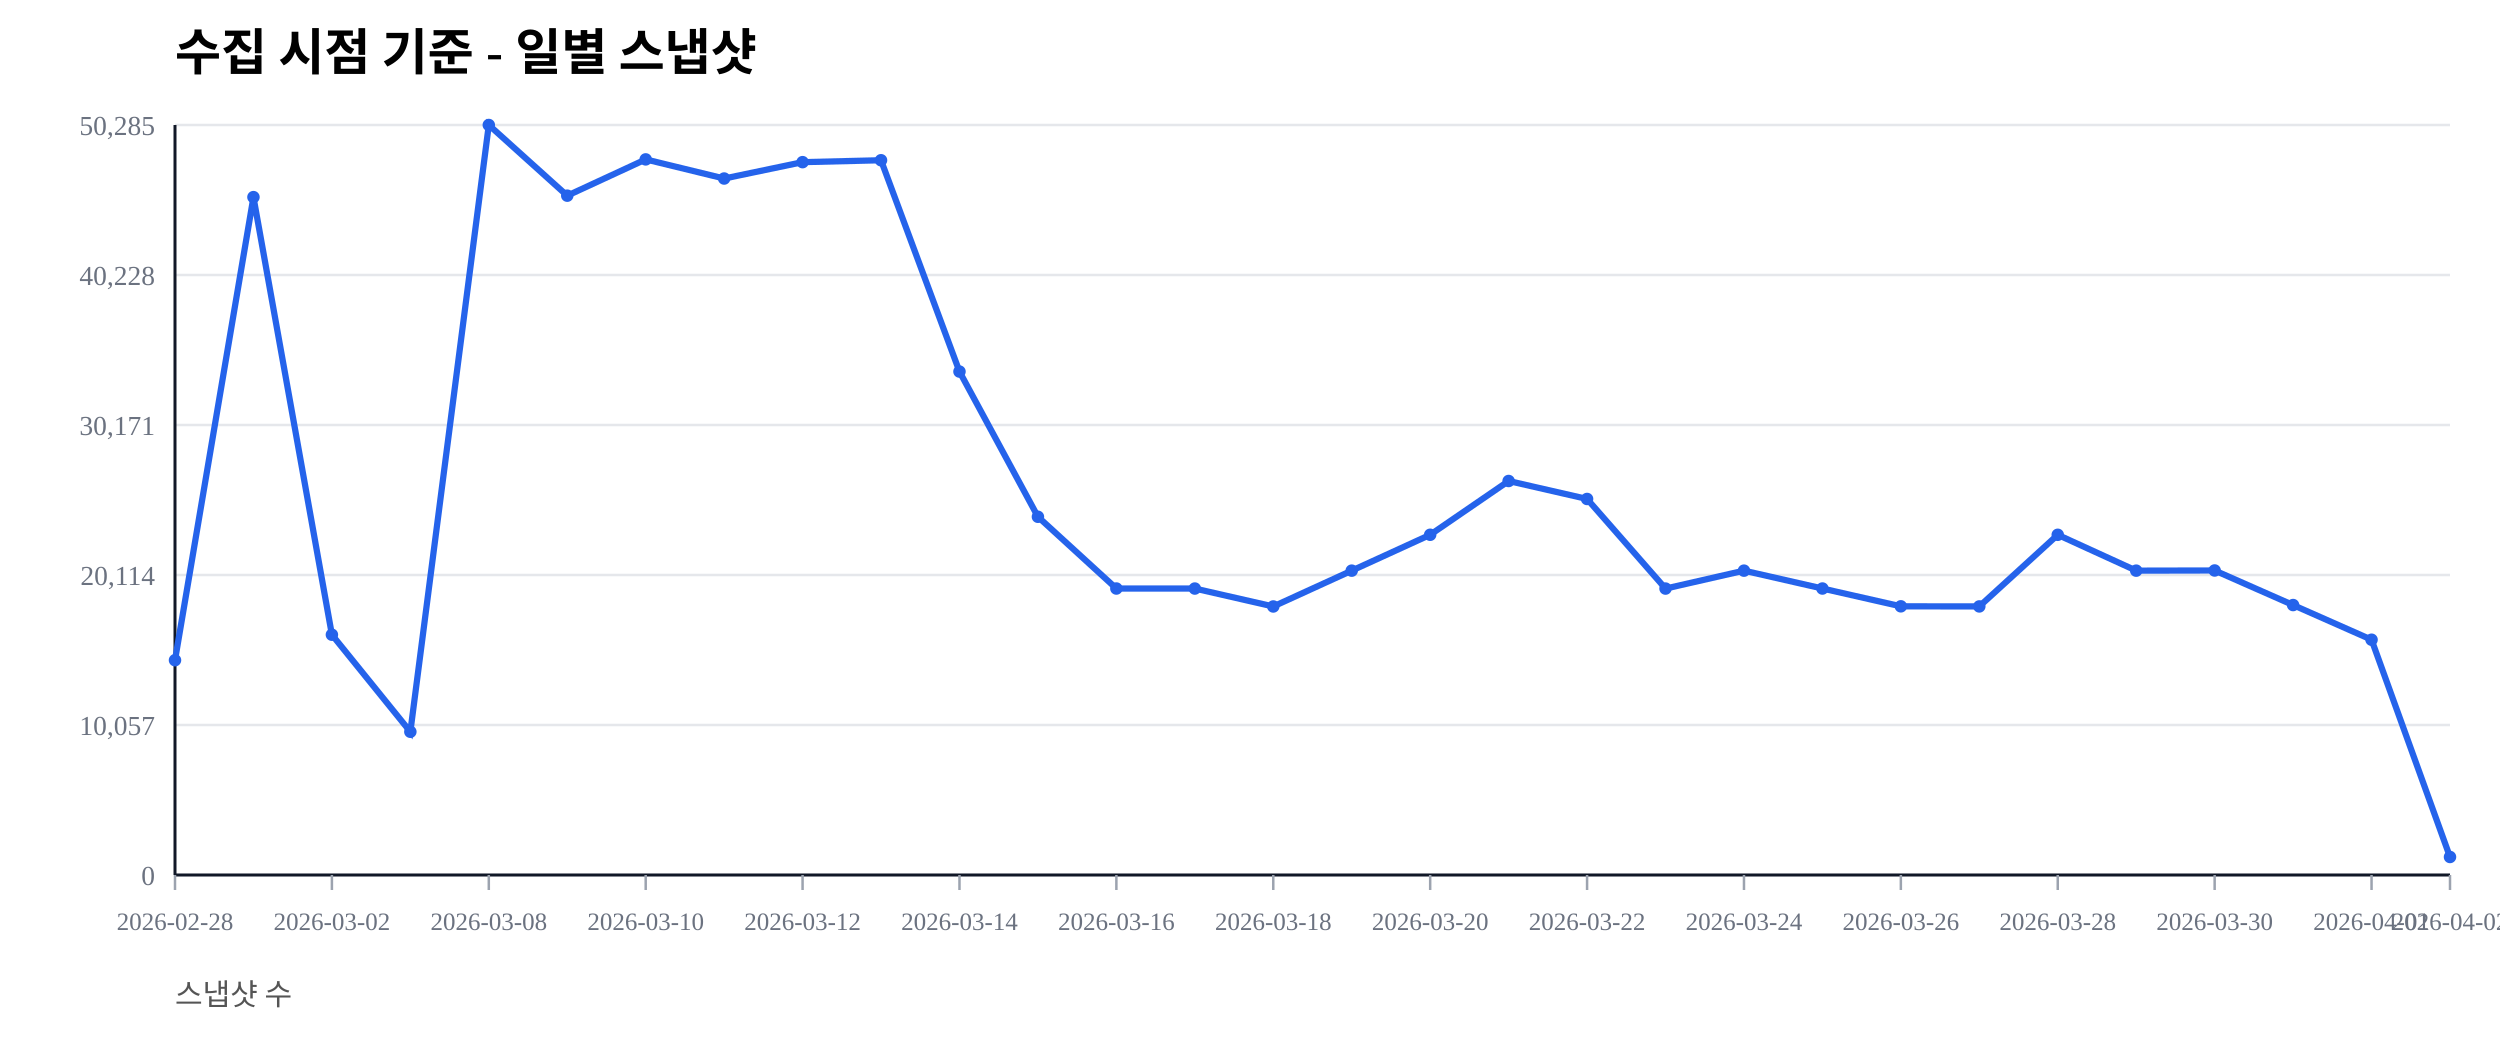
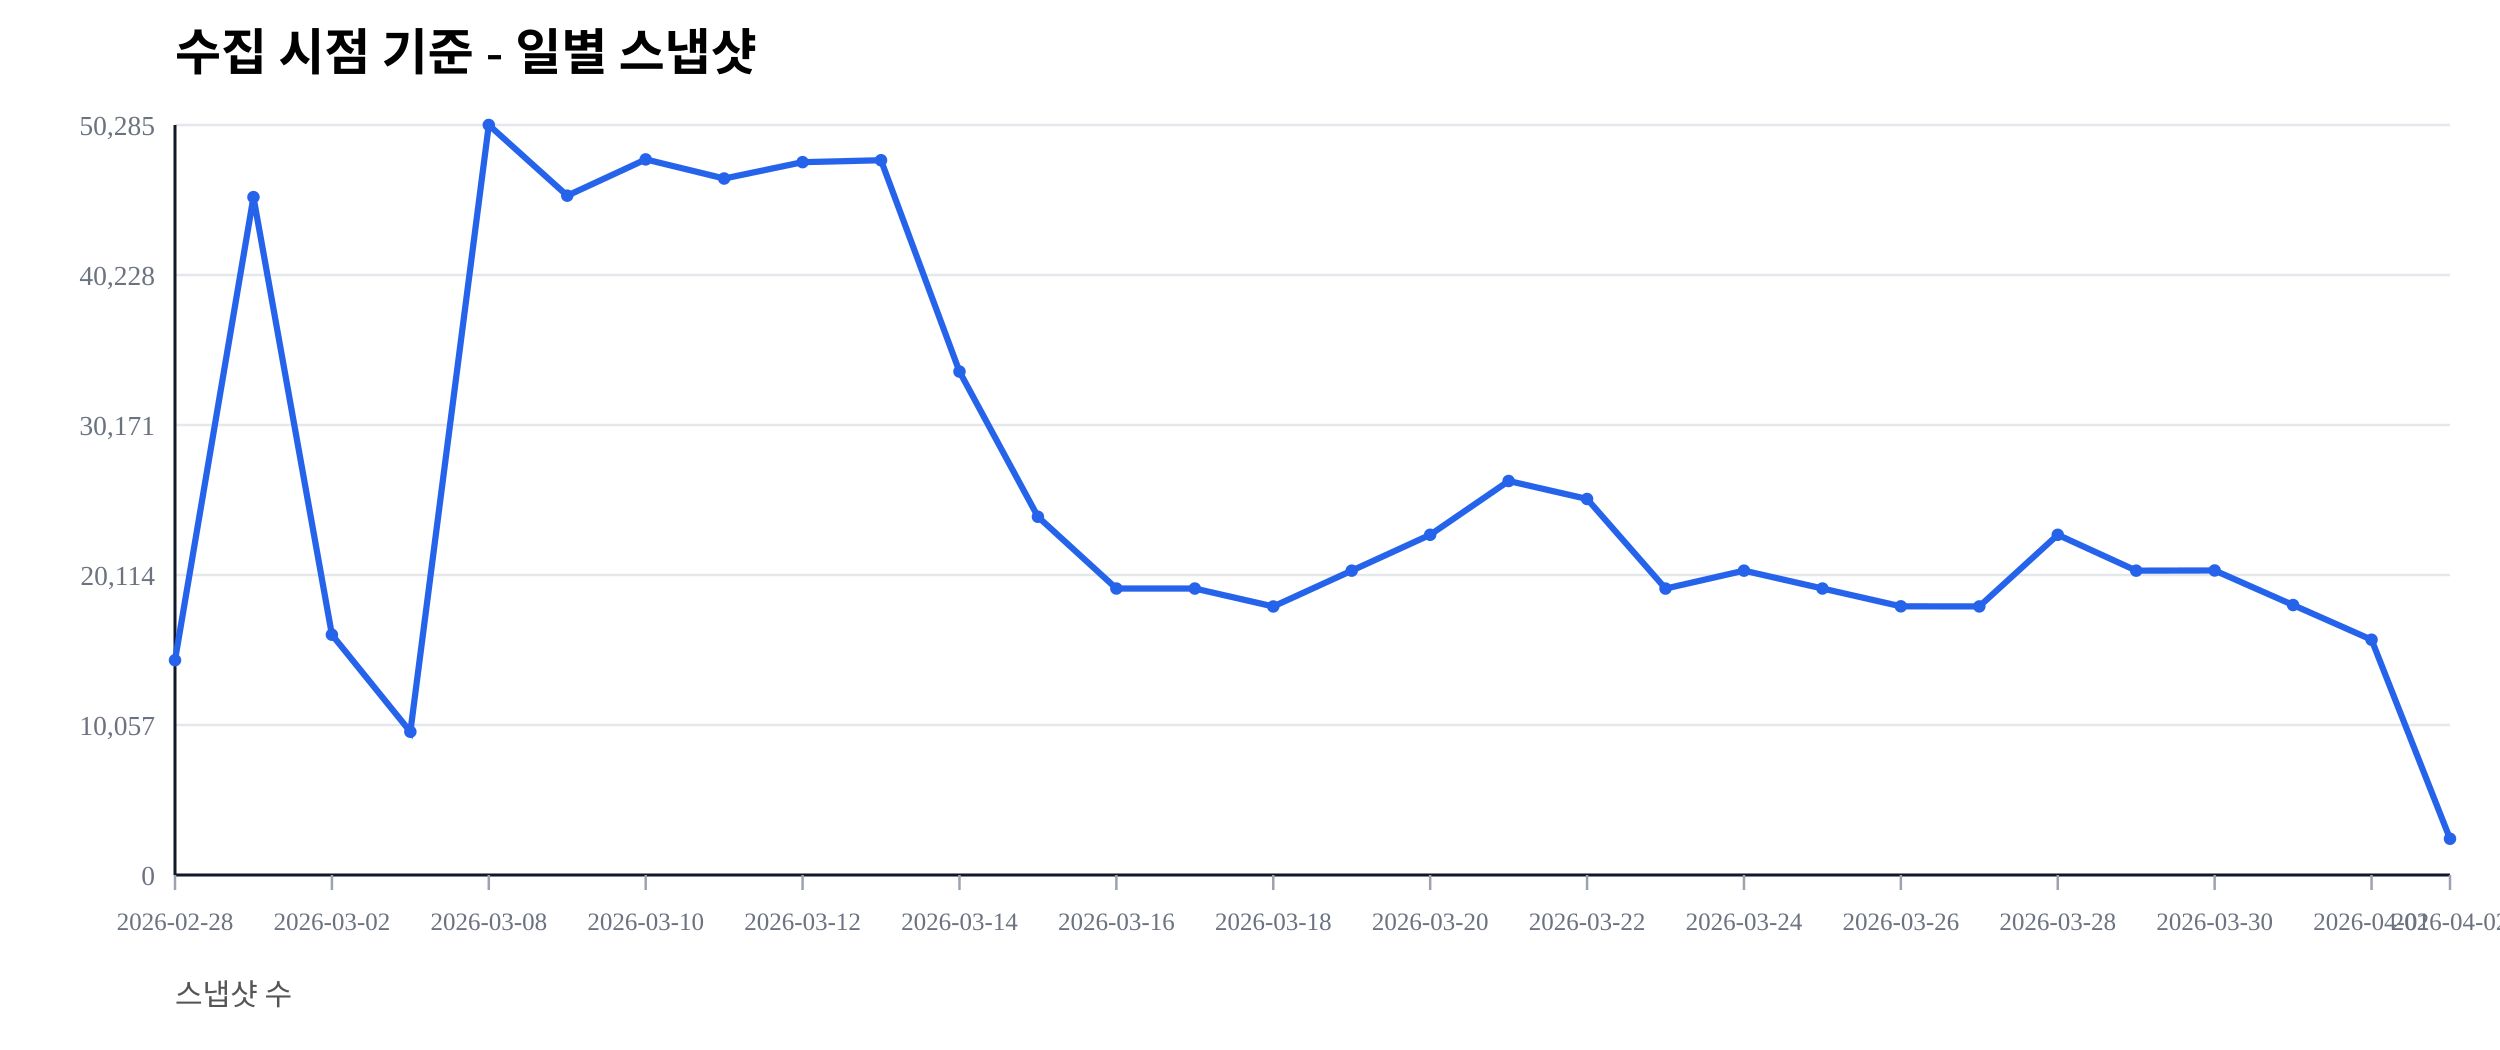
<svg xmlns="http://www.w3.org/2000/svg" width="1000" height="420" viewBox="0 0 1000 420">
  <rect width="100%" height="100%" fill="#ffffff" />
  <text x="70" y="28" font-size="20" font-weight="600">수집 시점 기준 - 일별 스냅샷</text>
  <text x="70" y="402" font-size="12" fill="#555">스냅샷 수</text>
  <line x1="70" y1="350.00" x2="980" y2="350.00" stroke="#e5e7eb" stroke-width="1" />
  <text x="62" y="354.00" font-size="11" fill="#6b7280" text-anchor="end">0</text>
  <line x1="70" y1="290.00" x2="980" y2="290.00" stroke="#e5e7eb" stroke-width="1" />
  <text x="62" y="294.00" font-size="11" fill="#6b7280" text-anchor="end">10,057</text>
  <line x1="70" y1="230.00" x2="980" y2="230.00" stroke="#e5e7eb" stroke-width="1" />
  <text x="62" y="234.00" font-size="11" fill="#6b7280" text-anchor="end">20,114</text>
  <line x1="70" y1="170.00" x2="980" y2="170.00" stroke="#e5e7eb" stroke-width="1" />
  <text x="62" y="174.00" font-size="11" fill="#6b7280" text-anchor="end">30,171</text>
  <line x1="70" y1="110.00" x2="980" y2="110.00" stroke="#e5e7eb" stroke-width="1" />
  <text x="62" y="114.00" font-size="11" fill="#6b7280" text-anchor="end">40,228</text>
  <line x1="70" y1="50.00" x2="980" y2="50.00" stroke="#e5e7eb" stroke-width="1" />
  <text x="62" y="54.00" font-size="11" fill="#6b7280" text-anchor="end">50,285</text>
  <line x1="70" y1="350" x2="980" y2="350" stroke="#111827" stroke-width="1.2" />
  <line x1="70" y1="50" x2="70" y2="350" stroke="#111827" stroke-width="1.2" />
  <line x1="70.00" y1="350" x2="70.00" y2="356" stroke="#9ca3af" stroke-width="1" />
  <text x="70.00" y="372" font-size="10" fill="#6b7280" text-anchor="middle">2026-02-28</text>
  <line x1="132.76" y1="350" x2="132.76" y2="356" stroke="#9ca3af" stroke-width="1" />
  <text x="132.76" y="372" font-size="10" fill="#6b7280" text-anchor="middle">2026-03-02</text>
  <line x1="195.52" y1="350" x2="195.52" y2="356" stroke="#9ca3af" stroke-width="1" />
  <text x="195.52" y="372" font-size="10" fill="#6b7280" text-anchor="middle">2026-03-08</text>
  <line x1="258.28" y1="350" x2="258.28" y2="356" stroke="#9ca3af" stroke-width="1" />
  <text x="258.28" y="372" font-size="10" fill="#6b7280" text-anchor="middle">2026-03-10</text>
  <line x1="321.03" y1="350" x2="321.03" y2="356" stroke="#9ca3af" stroke-width="1" />
  <text x="321.03" y="372" font-size="10" fill="#6b7280" text-anchor="middle">2026-03-12</text>
  <line x1="383.79" y1="350" x2="383.79" y2="356" stroke="#9ca3af" stroke-width="1" />
  <text x="383.79" y="372" font-size="10" fill="#6b7280" text-anchor="middle">2026-03-14</text>
  <line x1="446.55" y1="350" x2="446.55" y2="356" stroke="#9ca3af" stroke-width="1" />
  <text x="446.55" y="372" font-size="10" fill="#6b7280" text-anchor="middle">2026-03-16</text>
  <line x1="509.31" y1="350" x2="509.31" y2="356" stroke="#9ca3af" stroke-width="1" />
  <text x="509.31" y="372" font-size="10" fill="#6b7280" text-anchor="middle">2026-03-18</text>
  <line x1="572.07" y1="350" x2="572.07" y2="356" stroke="#9ca3af" stroke-width="1" />
  <text x="572.07" y="372" font-size="10" fill="#6b7280" text-anchor="middle">2026-03-20</text>
  <line x1="634.83" y1="350" x2="634.83" y2="356" stroke="#9ca3af" stroke-width="1" />
  <text x="634.83" y="372" font-size="10" fill="#6b7280" text-anchor="middle">2026-03-22</text>
  <line x1="697.59" y1="350" x2="697.59" y2="356" stroke="#9ca3af" stroke-width="1" />
  <text x="697.59" y="372" font-size="10" fill="#6b7280" text-anchor="middle">2026-03-24</text>
  <line x1="760.34" y1="350" x2="760.34" y2="356" stroke="#9ca3af" stroke-width="1" />
  <text x="760.34" y="372" font-size="10" fill="#6b7280" text-anchor="middle">2026-03-26</text>
  <line x1="823.10" y1="350" x2="823.10" y2="356" stroke="#9ca3af" stroke-width="1" />
  <text x="823.10" y="372" font-size="10" fill="#6b7280" text-anchor="middle">2026-03-28</text>
  <line x1="885.86" y1="350" x2="885.86" y2="356" stroke="#9ca3af" stroke-width="1" />
  <text x="885.86" y="372" font-size="10" fill="#6b7280" text-anchor="middle">2026-03-30</text>
  <line x1="948.62" y1="350" x2="948.62" y2="356" stroke="#9ca3af" stroke-width="1" />
  <text x="948.62" y="372" font-size="10" fill="#6b7280" text-anchor="middle">2026-04-01</text>
  <line x1="980.00" y1="350" x2="980.00" y2="356" stroke="#9ca3af" stroke-width="1" />
  <text x="980.00" y="372" font-size="10" fill="#6b7280" text-anchor="middle">2026-04-02</text>
-   <polyline fill="none" stroke="#2563eb" stroke-width="2.5" points="70.00,264.08 101.38,78.85 132.76,253.89 164.14,292.71 195.52,50.00 226.90,78.27 258.28,63.76 289.66,71.41 321.03,64.86 352.41,64.10 383.79,148.63 415.17,206.71 446.55,235.41 477.93,235.42 509.31,242.59 540.69,228.26 572.07,213.91 603.45,192.40 634.83,199.59 666.21,235.43 697.59,228.26 728.97,235.41 760.34,242.53 791.72,242.57 823.10,213.92 854.48,228.26 885.86,228.19 917.24,242.02 948.62,255.89 980.00,342.79" />
+   <polyline fill="none" stroke="#2563eb" stroke-width="2.5" points="70.00,264.08 101.38,78.85 132.76,253.89 164.14,292.71 195.52,50.00 226.90,78.27 258.28,63.76 289.66,71.41 321.03,64.86 352.41,64.10 383.79,148.63 415.17,206.71 446.55,235.41 477.93,235.42 509.31,242.59 540.69,228.26 572.07,213.91 603.45,192.40 634.83,199.59 666.21,235.43 697.59,228.26 728.97,235.41 760.34,242.53 791.72,242.57 823.10,213.92 854.48,228.26 885.86,228.19 917.24,242.02 948.62,255.89 980.00,335.50" />
  <circle cx="70.00" cy="264.08" r="2.5" fill="#2563eb" />
  <circle cx="101.38" cy="78.85" r="2.5" fill="#2563eb" />
  <circle cx="132.76" cy="253.89" r="2.5" fill="#2563eb" />
  <circle cx="164.14" cy="292.71" r="2.5" fill="#2563eb" />
  <circle cx="195.52" cy="50.00" r="2.5" fill="#2563eb" />
  <circle cx="226.90" cy="78.27" r="2.5" fill="#2563eb" />
  <circle cx="258.28" cy="63.76" r="2.5" fill="#2563eb" />
  <circle cx="289.66" cy="71.41" r="2.5" fill="#2563eb" />
  <circle cx="321.03" cy="64.86" r="2.5" fill="#2563eb" />
  <circle cx="352.41" cy="64.10" r="2.5" fill="#2563eb" />
  <circle cx="383.79" cy="148.63" r="2.5" fill="#2563eb" />
  <circle cx="415.17" cy="206.71" r="2.5" fill="#2563eb" />
  <circle cx="446.55" cy="235.41" r="2.5" fill="#2563eb" />
  <circle cx="477.93" cy="235.42" r="2.5" fill="#2563eb" />
  <circle cx="509.31" cy="242.59" r="2.5" fill="#2563eb" />
  <circle cx="540.69" cy="228.26" r="2.5" fill="#2563eb" />
  <circle cx="572.07" cy="213.91" r="2.5" fill="#2563eb" />
  <circle cx="603.45" cy="192.40" r="2.5" fill="#2563eb" />
  <circle cx="634.83" cy="199.59" r="2.5" fill="#2563eb" />
  <circle cx="666.21" cy="235.43" r="2.5" fill="#2563eb" />
  <circle cx="697.59" cy="228.26" r="2.5" fill="#2563eb" />
  <circle cx="728.97" cy="235.41" r="2.5" fill="#2563eb" />
  <circle cx="760.34" cy="242.53" r="2.5" fill="#2563eb" />
  <circle cx="791.72" cy="242.57" r="2.5" fill="#2563eb" />
  <circle cx="823.10" cy="213.92" r="2.5" fill="#2563eb" />
  <circle cx="854.48" cy="228.26" r="2.5" fill="#2563eb" />
  <circle cx="885.86" cy="228.19" r="2.5" fill="#2563eb" />
  <circle cx="917.24" cy="242.02" r="2.5" fill="#2563eb" />
  <circle cx="948.62" cy="255.89" r="2.5" fill="#2563eb" />
-   <circle cx="980.00" cy="342.79" r="2.5" fill="#2563eb" />
+   <circle cx="980.00" cy="335.50" r="2.5" fill="#2563eb" />
</svg>
